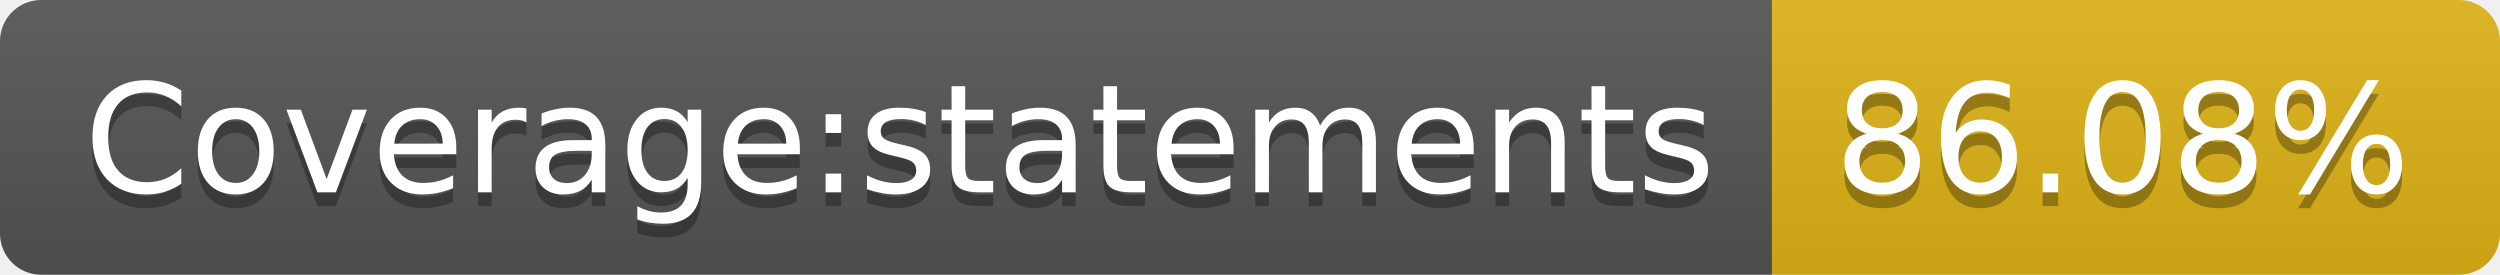
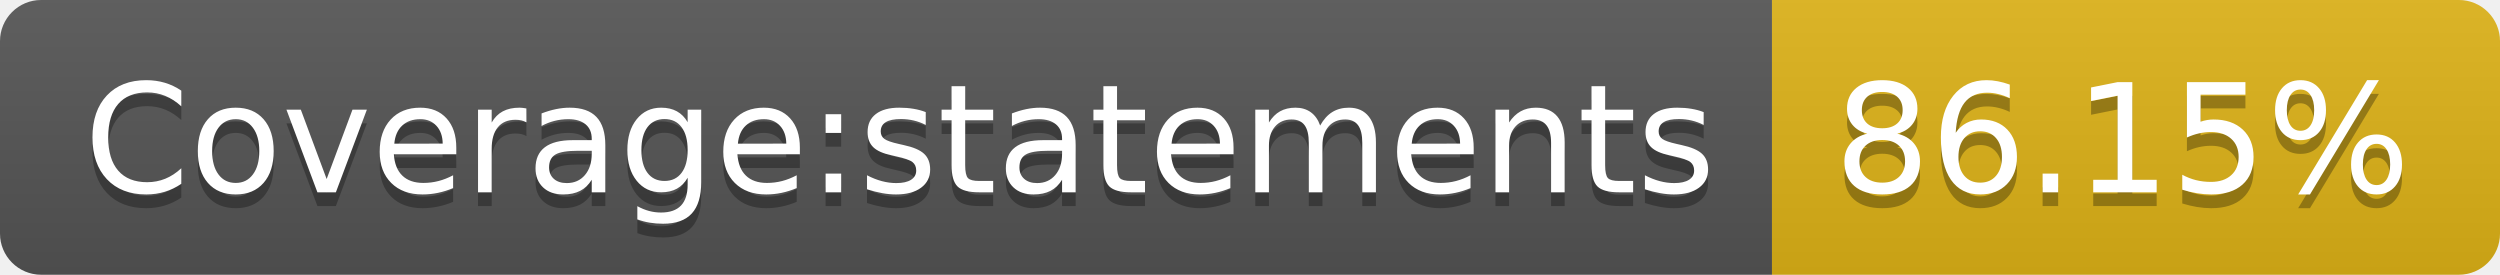
- <svg xmlns="http://www.w3.org/2000/svg" width="182" height="20" role="img" aria-label="Coverage:statements: 86.08%">
+ <svg xmlns="http://www.w3.org/2000/svg" width="182" height="20" role="img" aria-label="Coverage:statements: 86.15%">
  <linearGradient id="s" x2="0" y2="100%">
    <stop offset="0" stop-color="#bbb" stop-opacity=".1" />
    <stop offset="1" stop-opacity=".1" />
  </linearGradient>
  <clipPath id="r">
    <rect width="182" height="20" rx="3" fill="#fff" />
  </clipPath>
  <g clip-path="url(#r)">
    <rect width="129" height="20" fill="#555" />
    <rect x="129" width="53" height="20" fill="#dfb317" />
    <rect width="182" height="20" fill="url(#s)" />
  </g>
  <g fill="#fff" text-anchor="middle" font-family="Verdana,Geneva,DejaVu Sans,sans-serif" text-rendering="geometricPrecision" font-size="110">
    <text aria-hidden="true" x="655" y="150" fill="#010101" fill-opacity=".3" transform="scale(.1)" textLength="1190">Coverage:statements</text>
    <text x="655" y="140" transform="scale(.1)" fill="#fff" textLength="1190">Coverage:statements</text>
-     <text aria-hidden="true" x="1545" y="150" fill="#010101" fill-opacity=".3" transform="scale(.1)" textLength="430">86.08%</text>
-     <text x="1545" y="140" transform="scale(.1)" fill="#fff" textLength="430">86.08%</text>
+     <text aria-hidden="true" x="1545" y="150" fill="#010101" fill-opacity=".3" transform="scale(.1)" textLength="430">86.15%</text>
+     <text x="1545" y="140" transform="scale(.1)" fill="#fff" textLength="430">86.15%</text>
  </g>
</svg>
